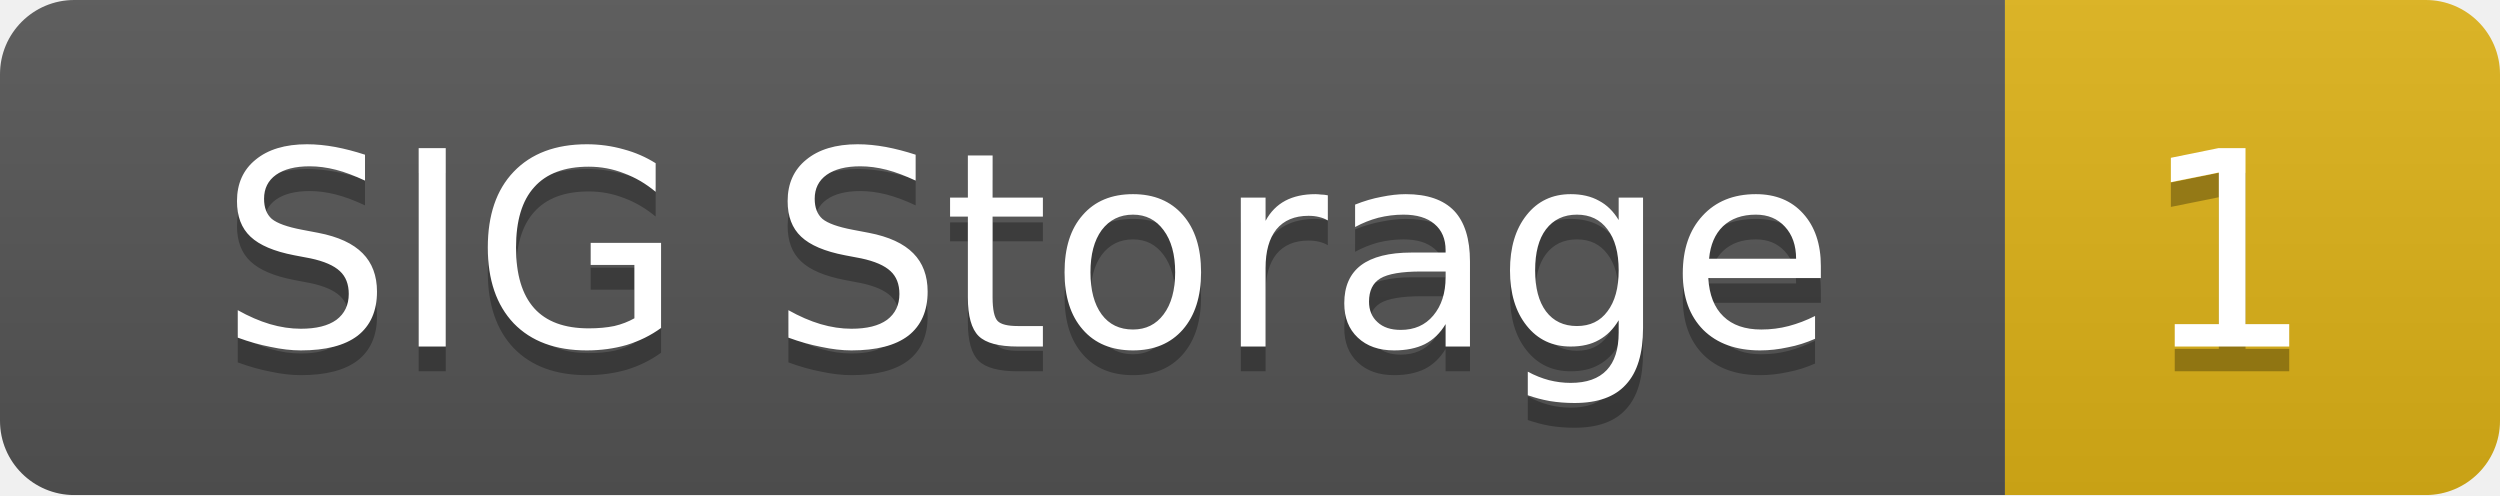
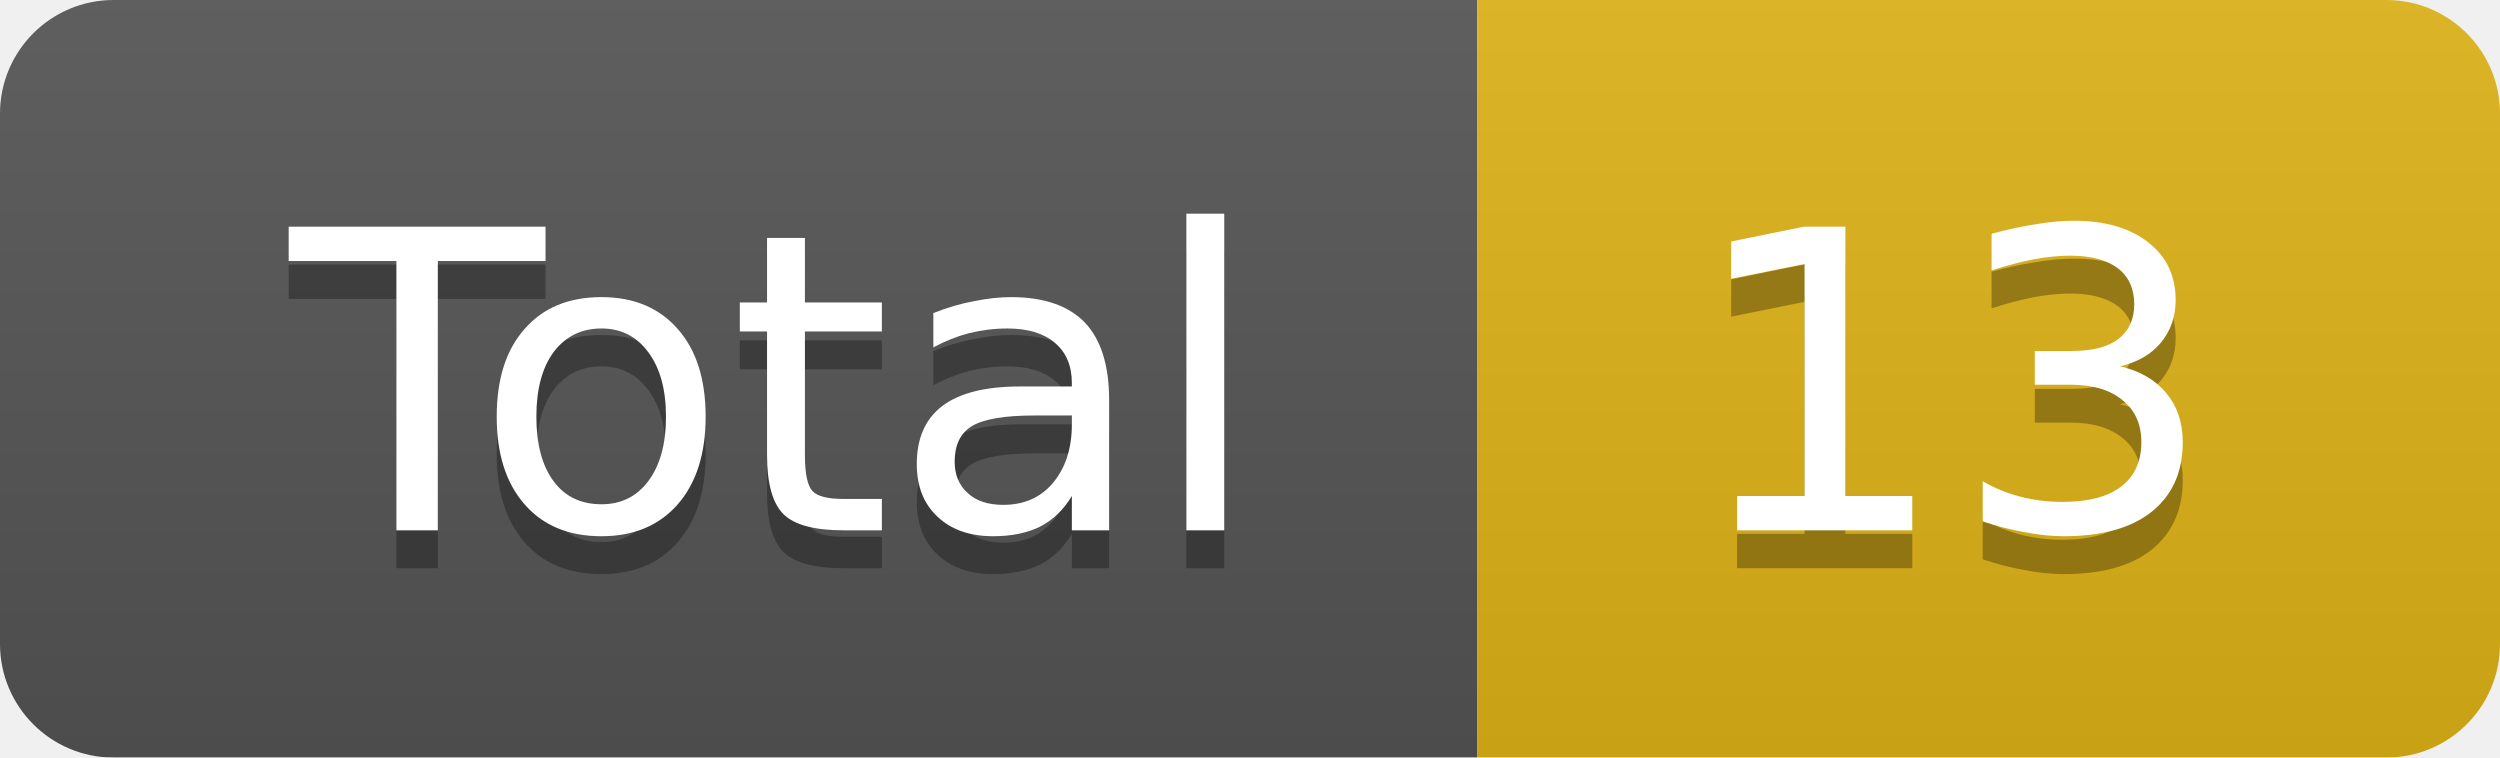
- <svg xmlns="http://www.w3.org/2000/svg" width="101" height="20">
+ <svg xmlns="http://www.w3.org/2000/svg" width="66" height="20">
  <linearGradient id="smooth" x2="0" y2="100%">
    <stop offset="0" stop-color="#bbb" stop-opacity=".1" />
    <stop offset="1" stop-opacity=".1" />
  </linearGradient>
  <mask id="round">
-     <rect width="101" height="20" rx="3" fill="#fff" />
+     <rect width="66" height="20" rx="3" fill="#fff" />
  </mask>
  <g mask="url(#round)">
-     <rect width="81" height="20" fill="#555" />
-     <rect x="81" width="20" height="20" fill="#dfb317" />
-     <rect width="101" height="20" fill="url(#smooth)" />
+     <rect width="39" height="20" fill="#555" />
+     <rect x="39" width="27" height="20" fill="#dfb317" />
+     <rect width="66" height="20" fill="url(#smooth)" />
  </g>
  <g fill="#fff" text-anchor="middle" font-family="DejaVu Sans,Verdana,Geneva,sans-serif" font-size="11">
-     <text x="41.5" y="15" fill="#010101" fill-opacity=".3">SIG Storage</text>
-     <text x="41.5" y="14">SIG Storage</text>
-     <text x="90" y="15" fill="#010101" fill-opacity=".3">1</text>
-     <text x="90" y="14">1</text>
+     <text x="20.5" y="15" fill="#010101" fill-opacity=".3">Total</text>
+     <text x="20.5" y="14">Total</text>
+     <text x="51.5" y="15" fill="#010101" fill-opacity=".3">13</text>
+     <text x="51.5" y="14">13</text>
  </g>
</svg>
